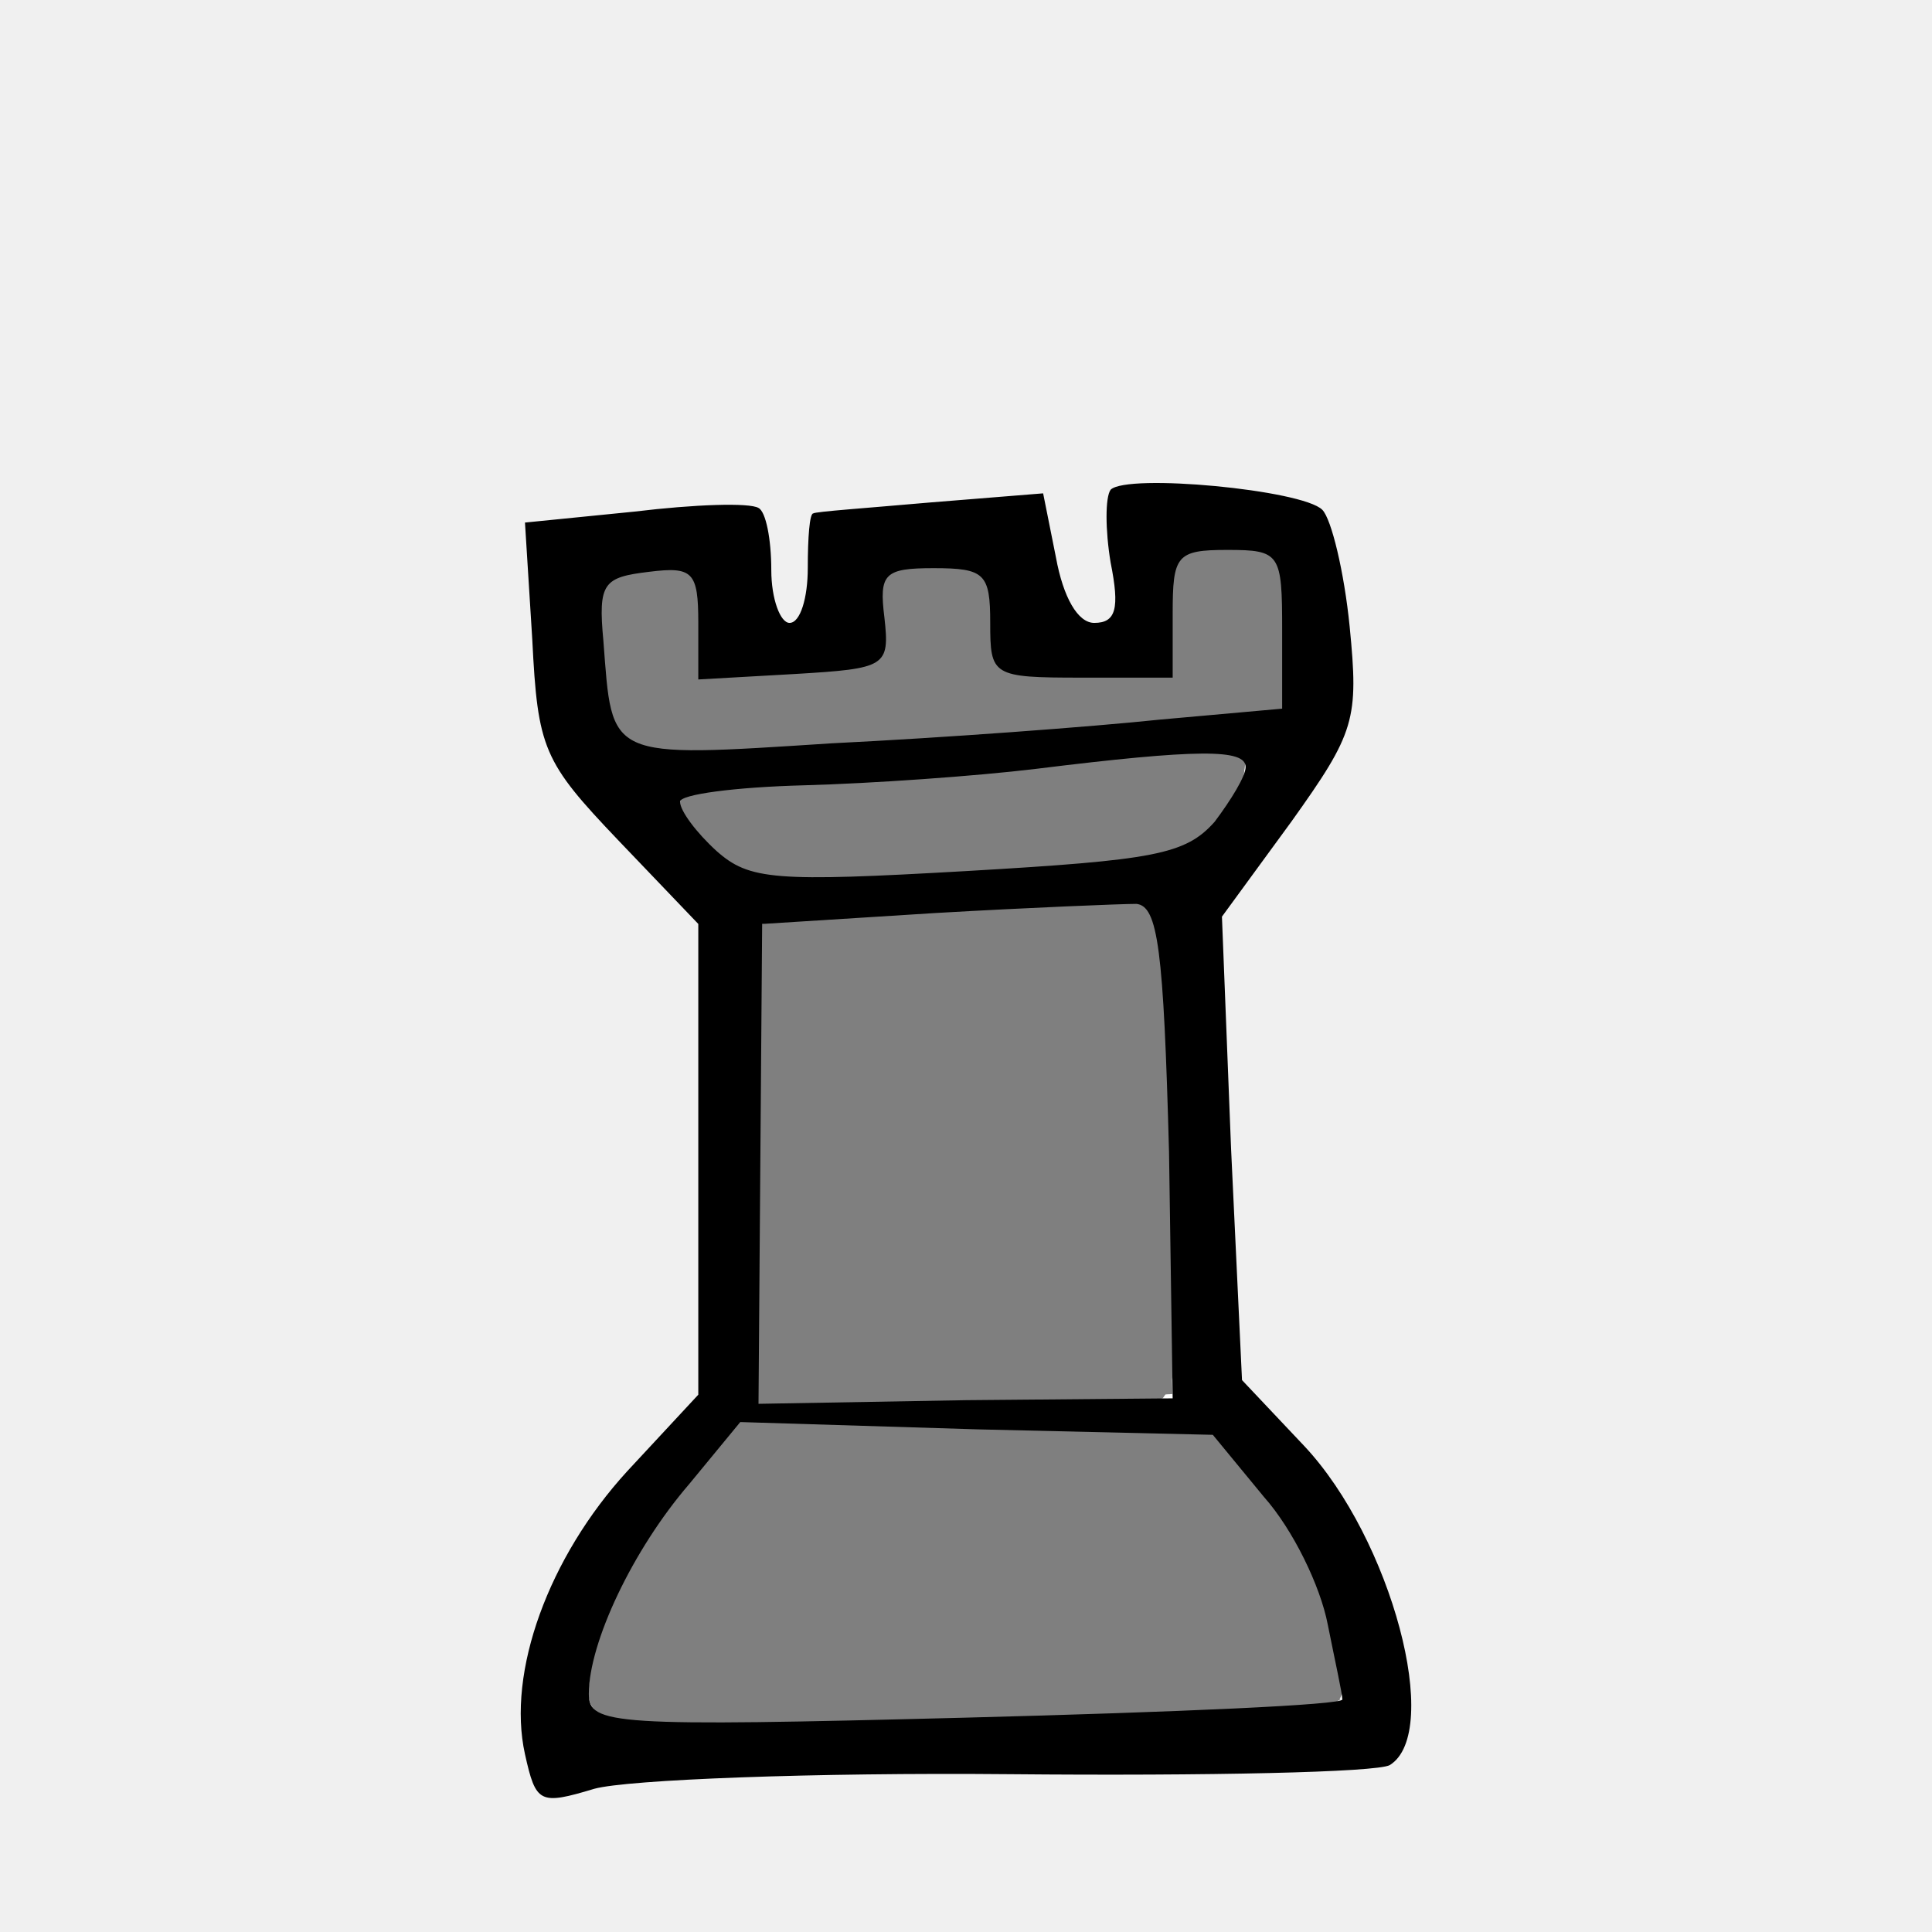
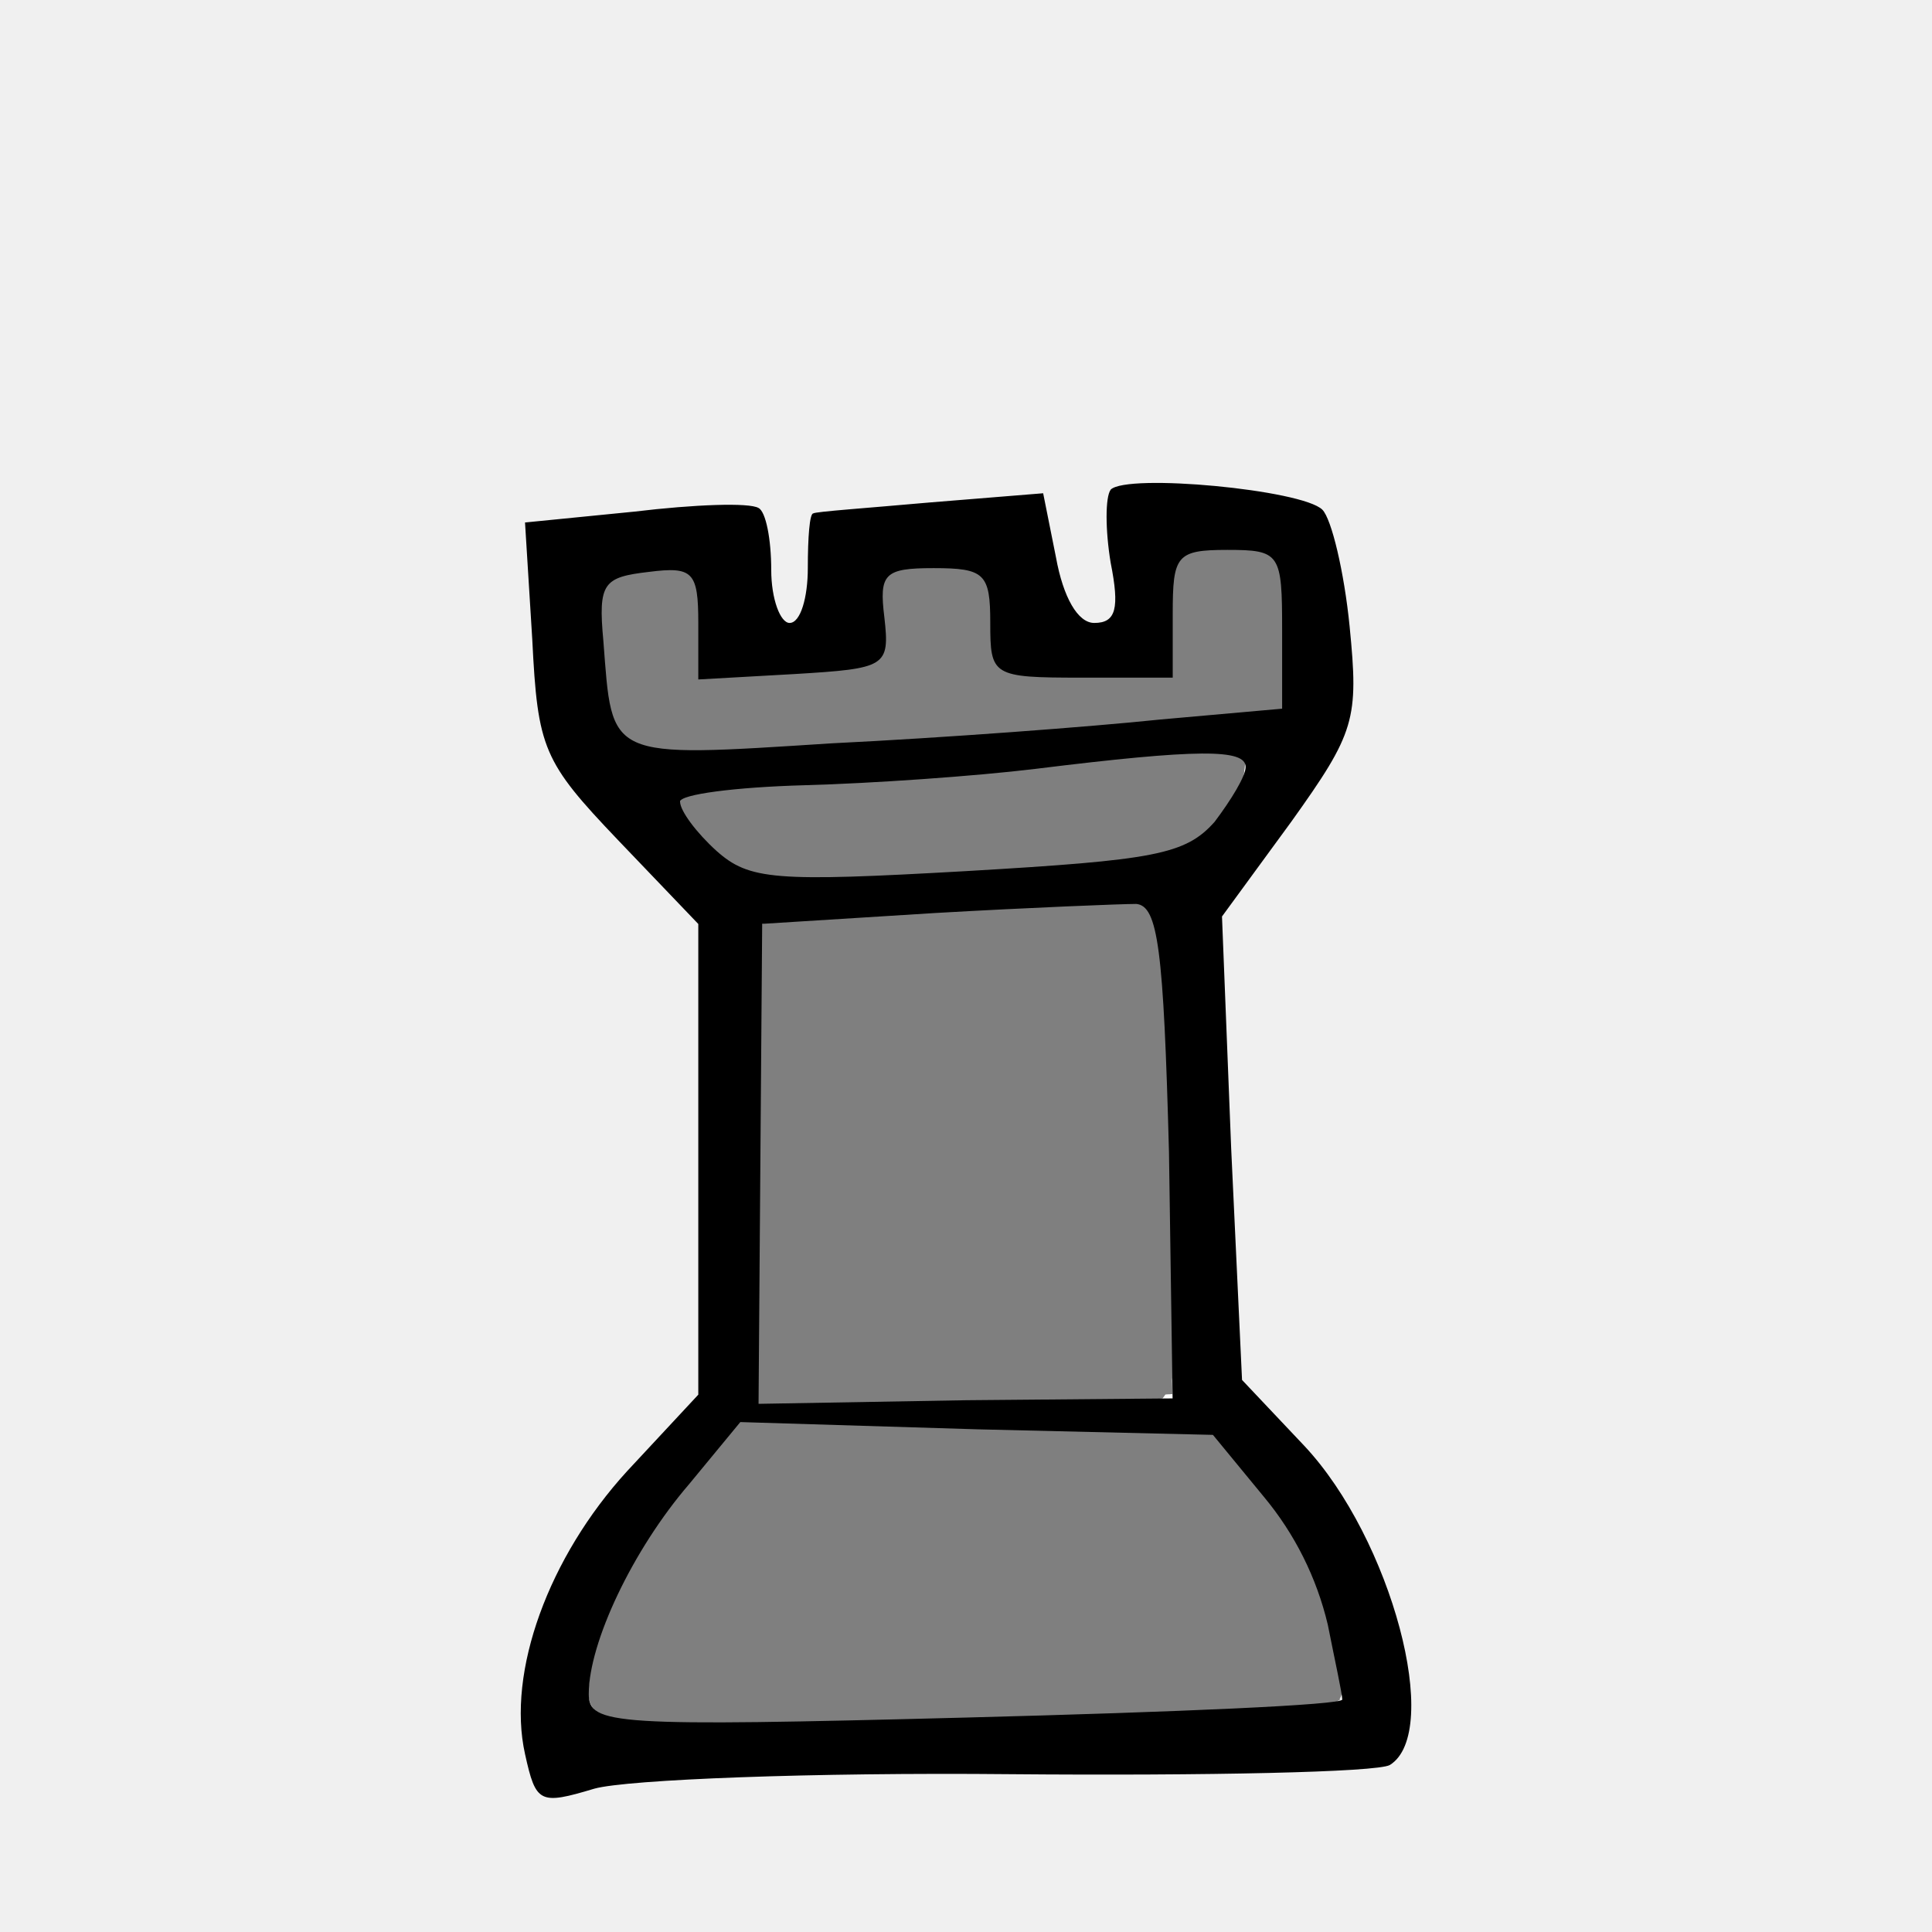
- <svg xmlns="http://www.w3.org/2000/svg" version="1.0" width="160pt" height="160pt" viewBox="0 0 160 160" preserveAspectRatio="xMidYMid" id="svg144">
-   <defs id="defs144" />
-   <rect style="display:inline;fill:none;stroke-width:1.958" id="rect1" width="160" height="160" x="0" y="0" />
-   <g id="g1" transform="translate(0,8.908939)">
-     <path style="fill:#ffffff;stroke-width:0.395" d="m 100.909,36.699 c -1.691,-0.281 -3.713,0.538 -3.544,2.547 -0.205,2.567 -0.165,5.147 -0.259,7.719 -4.72,-0.25 -9.612,0.495 -14.247,-0.457 -1.206,-2.373 -0.143,-5.604 -1.892,-7.693 -2.292,-0.771 -5.27,-1.242 -7.413,0.114 -1.033,2.079 0.55,4.97 -1.071,6.775 -4.434,1.549 -9.367,1.311 -14.048,1.455 -1.618,-0.391 -0.372,-3.612 -0.787,-5.256 -0.18,-1.158 0.352,-3.491 -1.527,-3.333 -1.864,0.054 -4.349,-0.366 -5.782,1.03 -0.764,3.767 -0.412,7.846 0.747,11.505 2.298,2.999 6.774,2.013 10.045,2.005 14.968,-0.862 30.06,-1.739 44.895,-3.425 0.291,-3.832 0.415,-7.824 -0.349,-11.609 -0.71,-1.891 -3.258,-1.228 -4.769,-1.377 z" id="path29" />
-     <path style="fill:#ffffff;stroke-width:0.395" d="m 99.375,53.593 c -11.38,0.599 -22.68,2.249 -34.078,2.666 -2.699,0.416 -5.684,-0.058 -8.241,0.914 -1.269,1.257 0.921,2.748 1.624,3.665 1.679,2.048 4.208,2.894 6.8,2.677 9.941,0.089 19.943,-0.276 29.784,-1.73 3.748,-0.469 7.008,-3.577 7.754,-7.22 -0.223,-1.558 -2.696,-0.741 -3.643,-0.971 z" id="path30" />
-     <path style="fill:#ffffff;stroke-width:0.395" d="m 88.545,66.353 c -8.502,0.212 -17.029,0.426 -25.483,1.395 -0.277,13.143 -0.039,26.48 -0.119,39.697 11.251,-0.476 22.792,-0.371 34.152,-0.377 0.042,-11.286 -0.275,-22.816 -0.964,-34.175 -0.229,-2.207 -0.21,-4.602 -1.273,-6.576 -2.104,0.012 -4.209,0.025 -6.313,0.037 z" id="path32" />
-     <path style="fill:#ffffff;stroke-width:0.395" d="m 61.196,108.825 c -5.145,6.345 -10.806,13.038 -12.335,21.299 -0.498,1.545 0.461,3.209 2.182,3.154 11.373,0.835 22.807,0.04 34.198,-0.115 8.522,-0.419 17.142,-0.275 25.592,-1.392 0.402,-2.699 -0.972,-5.494 -1.601,-8.118 -1.571,-5.158 -5.05,-9.583 -8.671,-13.425 -13.096,-0.824 -26.275,-0.827 -39.364,-1.403 z" id="path33" />
-     <path style="fill:#ffffff;stroke-width:0.395" d="m 61.111,108.734 c -4.975,6.421 -10.845,12.974 -12.268,21.245 -0.5,1.645 0.517,3.418 2.339,3.378 10.898,1.113 21.88,0.021 32.806,-0.066 8.768,-0.416 17.618,-0.309 26.328,-1.318 1.521,-1.227 0.077,-3.593 -0.033,-5.157 -1.417,-6.515 -5.322,-12.182 -9.881,-16.901 -13.094,-0.344 -26.218,-0.831 -39.291,-1.182 z" id="path34" />
-     <path style="fill:#ffffff;stroke-width:0.395" d="m 60.798,108.863 c -4.78,6.455 -10.651,12.915 -11.956,21.127 -0.48,1.638 0.503,3.43 2.324,3.426 9.566,0.812 19.208,0.152 28.799,0.099 10.113,-0.388 20.298,-0.266 30.349,-1.457 1.531,-1.242 0.169,-3.656 0.031,-5.235 -1.43,-6.583 -5.306,-12.479 -10.166,-17.031 -13.12,-0.319 -26.275,-1.039 -39.381,-0.929 z" id="path35" />
-     <path style="fill:#ffffff;stroke-width:0.395" d="m 60.775,108.77 c -4.659,6.316 -10.373,12.618 -11.962,20.563 -0.55,1.88 0.411,4.241 2.599,4.27 13.612,0.536 27.258,-0.162 40.875,-0.44 6.158,-0.316 12.471,-0.193 18.514,-1.143 0.444,-4.275 -1.212,-8.517 -2.908,-12.359 -2.137,-3.674 -4.637,-7.237 -7.887,-10.003 -13.076,-0.316 -26.151,-0.889 -39.232,-0.888 z" id="path36" />
-     <path style="fill:#ffffff;stroke-width:0.395" d="m 60.685,108.699 c -4.643,6.556 -10.59,12.952 -11.977,21.145 -0.508,1.799 0.565,3.736 2.547,3.755 16.139,0.528 32.303,-0.143 48.439,-0.638 3.59,-0.348 7.407,0.057 10.853,-1.043 1.114,-2.891 -0.419,-6.164 -1.262,-8.974 -1.864,-5.082 -5.085,-9.58 -9.013,-13.258 -13.183,-0.573 -26.415,-0.849 -39.587,-0.988 z" id="path37" />
-     <path style="fill:#ffffff;stroke-width:0.395" d="m 63.193,108.705 c -1.463,-0.052 -3.159,-0.284 -3.73,1.454 -4.517,6.357 -10.257,12.807 -10.912,20.934 0.029,2.721 3.429,2.737 5.374,2.644 17.997,0.127 36.017,-0.109 53.984,-1.189 1.34,-0.034 3.355,-0.304 3.047,-2.142 -0.182,-6.779 -3.96,-12.953 -8.053,-18.134 -1.303,-1.565 -2.529,-3.427 -4.868,-2.788 -11.611,-0.38 -23.224,-0.774 -34.843,-0.78 z" id="path38" />
-     <path style="fill:#ffffff;stroke-width:0.395" d="m 86.442,66.258 c -7.795,0.398 -15.661,0.355 -23.392,1.458 -0.25,13.17 -0.035,26.503 -0.107,39.736 10.388,-0.077 21.011,-0.528 31.497,-0.385 3.562,1.133 2.916,-2.033 2.776,-4.482 -0.396,-11.546 -0.076,-23.178 -1.591,-34.649 0.196,-3.076 -3.084,-1.572 -4.967,-1.807 -1.405,0.043 -2.81,0.086 -4.215,0.13 z" id="path39" />
-     <path style="fill:#ffffff;stroke-width:0.395" d="m 91.504,66.039 c -9.374,0.29 -18.811,0.405 -28.116,1.579 -0.623,5.385 -0.289,11.047 -0.484,16.529 0.028,7.775 -0.29,15.7 -0.022,23.38 11.307,-0.24 22.724,-0.162 33.965,-0.586 0.772,-4.886 0.068,-9.967 0.184,-14.92 -0.367,-8.23 0.086,-16.603 -1.528,-24.714 -0.315,-2.003 -2.666,-1.012 -3.999,-1.268 z" id="path40" />
-     <path style="fill:#ffffff;stroke-width:0.395" d="m 91.321,65.916 c -9.397,0.298 -18.817,0.645 -28.173,1.546 -0.534,13.251 -0.455,26.643 -0.727,39.948 11.03,0.187 22.307,-0.023 33.429,-0.309 1.923,0.349 0.991,-2.338 1.311,-3.368 0.03,-11.669 0.015,-23.397 -1.254,-35.004 -0.233,-1.241 -0.541,-3.133 -2.281,-2.785 -0.768,-0.041 -1.536,-0.035 -2.305,-0.028 z" id="path41" />
-     <path style="fill:#ffffff;stroke-width:0.395" d="m 99.197,53.505 c -12.476,0.775 -24.901,2.271 -37.391,2.908 -1.567,0.534 -4.186,-0.503 -5.122,1.238 -0.008,2.147 2.324,3.584 3.823,4.818 3.622,1.904 7.969,0.858 11.895,1.12 8.356,-0.324 16.863,-0.341 25.031,-2.283 2.616,-1.339 5.41,-3.824 5.586,-6.925 -0.55,-1.308 -2.75,-0.697 -3.821,-0.875 z" id="path42" />
-     <path style="fill:#ffffff;stroke-width:0.395" d="m 99.448,53.512 c -13.16,0.681 -26.269,2.16 -39.421,3.006 -1.167,0.063 -3.798,-0.01 -3.326,1.877 1.687,3.319 5.292,5.698 9.109,5.167 10.445,-0.211 21.054,0.104 31.328,-2.042 2.778,-1.31 5.534,-3.915 5.916,-7.081 -0.216,-1.453 -2.71,-0.691 -3.606,-0.927 z" id="path43" />
-     <path style="fill:#ffffff;stroke-width:0.395" d="m 98.631,53.508 c -12.988,0.679 -25.937,2.013 -38.906,2.973 -1.157,0.089 -4.155,0.387 -3.028,2.225 1.801,2.434 4.207,5.157 7.568,4.778 10.34,0.285 20.785,0.147 31.014,-1.504 3.584,-0.669 7.026,-3.503 7.8,-7.111 0.044,-2.063 -3.296,-1.106 -4.448,-1.361 z" id="path44" />
-     <path style="fill:#ffffff;stroke-width:0.395" d="m 101.344,36.461 c -1.956,-0.158 -4.414,0.809 -4.162,3.175 -0.197,2.342 -0.247,4.694 -0.377,7.04 -4.592,-0.007 -9.512,0.849 -13.92,-0.537 -1.253,-2.37 0.061,-6.021 -2.452,-7.662 -2.073,-0.532 -4.59,-0.782 -6.556,0.182 -1.624,2.002 0.502,5.687 -2.148,7.108 -4.067,1.363 -8.511,1.14 -12.756,1.314 -2.072,-0.512 -0.875,-3.376 -1.221,-4.864 -0.173,-1.276 0.413,-3.965 -1.685,-3.704 -1.909,0.167 -4.564,-0.349 -5.916,1.289 -0.46,3.462 -0.177,7.133 0.585,10.55 1.329,3.31 5.714,3.042 8.647,2.936 15.378,-0.88 30.781,-1.744 46.09,-3.45 1.881,-0.835 0.252,-4.432 0.707,-6.37 -0.337,-2.175 0.787,-5.92 -2.142,-6.686 -0.872,-0.257 -1.789,-0.33 -2.695,-0.321 z" id="path45" />
-     <path style="fill:#ffffff;stroke-width:0.395" d="m 100.939,36.506 c -1.943,-0.297 -3.908,0.958 -3.816,3.066 -0.269,2.322 -0.269,4.666 -0.409,6.998 -4.391,-0.27 -8.942,0.536 -13.248,-0.465 -2.258,-1.829 -0.127,-6.066 -3.004,-7.584 -2.115,-0.59 -4.74,-0.858 -6.714,0.249 -1.527,1.958 0.472,5.55 -2.253,6.836 -4.13,1.396 -8.707,1.208 -12.986,1.239 -0.904,-2.56 -0.073,-5.665 -1.311,-8.124 -2.18,-0.586 -4.918,-0.531 -6.843,0.771 -1.082,2.116 -0.103,4.779 -0.265,7.071 0.039,2.558 0.68,6.176 3.821,6.487 7.644,0.766 15.341,-0.456 22.992,-0.726 9.595,-0.786 19.286,-1.08 28.799,-2.496 1.151,-1.696 0.233,-4.173 0.556,-6.108 -0.11,-2.392 0.695,-6.099 -2.323,-7.042 -0.978,-0.238 -2,-0.161 -2.997,-0.17 z" id="path46" />
-     <path style="fill:#ffffff;stroke-width:0.395" d="m 100.857,36.51 c -1.871,-0.291 -3.81,0.874 -3.732,2.925 -0.384,2.214 -0.051,4.75 -0.742,6.8 -4.143,0.161 -8.484,0.726 -12.576,-0.197 -2.284,-1.469 -0.923,-4.867 -2.413,-6.925 -1.138,-1.507 -3.496,-1.115 -5.166,-1.216 -2.217,-0.064 -3.705,1.941 -3.402,4.051 0.311,1.702 -0.456,3.59 -2.352,3.822 -3.787,0.891 -7.841,1.32 -11.692,0.781 -1.415,-1.738 -0.377,-4.42 -1.034,-6.49 -0.052,-2.271 -2.932,-1.677 -4.431,-1.638 -1.992,-0.136 -3.804,1.382 -3.534,3.463 0.233,3.25 -0.238,6.996 1.665,9.824 2.867,2.585 7.177,1.366 10.665,1.546 14.319,-0.749 28.656,-1.626 42.903,-3.219 2.129,-0.096 1.035,-2.875 1.322,-4.202 -0.304,-2.779 0.364,-5.925 -0.951,-8.471 -1.072,-1.273 -3.099,-0.696 -4.531,-0.855 z" id="path47" />
-     <path style="fill:#7f7f7f;stroke-width:0.536" d="m 100.568,36.873 c -2.298,-0.567 -3.656,1.493 -3.463,3.571 -0.233,2.198 -0.132,4.411 -0.154,6.616 -4.624,-0.264 -9.523,0.555 -14.009,-0.698 -1.752,-2.288 0.253,-6.621 -3.077,-7.988 -2.106,-0.672 -4.497,-0.143 -6.518,0.319 -0.555,2.21 1.076,5.762 -1.082,7.324 -4.694,1.205 -9.631,1.028 -14.453,1.306 -0.687,-2.611 0.561,-6.956 -1.201,-8.616 -2.38,-0.401 -6.972,-0.374 -6.798,3.066 0.561,3.529 -0.368,8.639 3.237,10.78 5.677,1.64 11.726,-0.063 17.533,-0.016 11.833,-0.832 23.824,-1.499 35.522,-2.913 -0.411,-3.926 0.752,-8.222 -0.688,-11.969 -1.201,-1.263 -3.33,-0.601 -4.846,-0.782 z" id="path15" />
-     <path style="fill:#7f7f7f;stroke-width:0.536" d="m 99.288,53.589 c -12.95,0.902 -25.853,2.375 -38.823,3.065 -1.028,0.279 -4.764,-0.19 -3.715,1.848 2.083,3.153 5.504,5.562 9.453,4.889 10.373,-0.389 20.988,0.242 31.144,-2.216 2.734,-1.174 5.242,-4.004 5.55,-6.986 -0.766,-0.977 -2.55,-0.448 -3.609,-0.6 z" id="path16" />
-     <path style="fill:#7f7f7f;stroke-width:0.536" d="m 89.843,66.226 c -8.81,0.46 -17.813,0.594 -26.496,1.562 -0.17,13.163 -0.547,26.497 -0.355,39.556 11.345,-0.324 22.862,-0.132 34.108,-0.807 -0.371,-12.669 -0.067,-25.43 -1.534,-38.03 0.025,-3.776 -3.355,-1.976 -5.723,-2.282 z" id="path17" />
-     <path style="fill:#7f7f7f;stroke-width:0.536" d="m 61.308,108.727 c -5.287,6.714 -11.639,13.816 -12.409,22.705 0.721,2.976 4.909,1.784 7.084,2.104 18.322,-0.214 36.697,-0.299 54.967,-1.639 -0.38,-7.046 -3.534,-14.162 -8.416,-19.408 -1.441,-3.525 -5.104,-2.428 -8.109,-2.649 -11.036,-0.266 -22.121,-0.477 -33.117,-1.113 z" id="path18" />
-     <path style="fill:#7f7f7f;stroke-width:0.536" d="m 100.742,36.34 c -2.557,-0.433 -4.059,2.003 -3.75,4.3 -0.614,1.994 1.239,6.398 -1.114,6.517 -4.206,-0.595 -8.921,0.507 -12.862,-1.325 -1.744,-2.117 0.366,-6.217 -2.887,-7.431 -2.178,-0.505 -5.781,-1.309 -7.027,1.123 -0.718,1.921 0.47,4.528 -0.851,6.138 -4.582,0.765 -9.573,1.545 -14.153,1.081 -0.682,-2.282 0.605,-5.226 -0.737,-7.193 -0.078,-0.404 0.004,-1.476 -1.073,-1.354 -2.395,-0.198 -6.737,-0.024 -6.438,3.38 0.084,2.967 -0.517,6.586 1.234,9.124 0.03,1.765 3.032,2.74 4.762,2.522 16.831,-0.163 33.658,-1.497 50.389,-3.283 -0.145,-4.008 0.948,-8.677 -0.811,-12.515 -1.118,-1.341 -3.151,-1.028 -4.686,-1.086 z" id="path19" />
-     <path style="fill:#7f7f7f;stroke-width:0.536" d="m 97.807,53.513 c -12.417,0.82 -24.801,2.083 -37.23,2.825 -1.428,0.033 -5.255,0.377 -3.739,2.706 2.405,4.26 7.548,5.073 11.997,4.669 9.384,-0.311 18.964,-0.081 28.159,-2.134 2.863,-1.552 6.134,-4.062 5.934,-7.615 -1.448,-0.859 -3.506,-0.292 -5.121,-0.451 z" id="path20" />
-     <path style="fill:#7f7f7f;stroke-width:0.536" d="m 90.705,65.922 c -9.341,0.473 -18.914,0.397 -28.088,1.819 0.1,13.214 -0.2,26.593 0.15,39.703 11.081,-0.25 22.252,0.386 33.281,-0.629 2.197,-1.637 0.408,-6.202 1.072,-8.954 C 97.051,87.605 97.045,77.235 95.561,67.087 95.093,65.107 92.057,66.252 90.705,65.922 Z" id="path21" />
-     <path style="fill:#7f7f7f;stroke-width:0.536" d="m 60.771,108.781 c -4.948,6.629 -11.202,13.481 -11.943,22.089 -0.078,3.259 3.98,2.825 6.16,2.838 18.252,-0.237 36.552,-0.069 54.76,-1.443 2.645,0.02 0.766,-3.41 0.76,-4.828 -1.055,-6.813 -5.279,-12.441 -9.631,-17.524 -13.325,-1.022 -26.772,-0.882 -40.105,-1.132 z" id="path22" />
-     <path style="fill:#7f7f7f;stroke-width:0.536" d="m 101.029,36.345 c -2.113,-0.398 -4.088,1.084 -3.886,3.318 -0.523,2.254 0.34,5.794 -0.988,7.138 -4.252,-0.218 -8.993,0.694 -12.878,-1.328 -2.156,-1.955 0.294,-6.554 -3.34,-7.303 -2.09,-0.158 -5.079,-0.822 -6.664,0.828 -1.043,2.175 0.691,6.344 -2.702,6.83 -4.11,0.697 -8.321,0.549 -12.481,0.847 -0.472,-2.618 1.061,-6.621 -1.533,-8.446 -2.322,-0.421 -6.464,-0.346 -6.703,2.771 -0.005,3.816 -0.778,8.848 2.472,11.613 5.255,1.341 10.881,0.171 16.269,0.296 12.595,-0.646 25.375,-1.208 37.777,-3.082 -0.482,-4.126 0.969,-8.823 -0.971,-12.653 -1.13,-1.099 -2.953,-0.756 -4.37,-0.828 z" id="path23" />
-     <path style="fill:#7f7f7f;stroke-width:0.536" d="m 100.979,36.347 c -2.682,-0.401 -4.672,2.019 -4.169,4.589 -0.432,1.714 0.874,5.853 -2.165,5.566 -3.772,-0.334 -8.6,0.969 -11.635,-1.905 -1.455,-1.95 0.218,-5.781 -2.991,-6.386 -2.107,-0.209 -5.081,-0.85 -6.744,0.752 -0.937,2.171 0.421,5.995 -2.859,6.564 -4.036,0.906 -8.203,0.99 -12.327,0.994 -0.489,-2.553 1.143,-6.845 -1.77,-8.37 -2.58,-0.702 -6.954,0.06 -6.54,3.577 0.138,3.546 -0.613,8.34 2.46,10.857 6.785,2.028 14.003,0.111 20.944,0.219 10.803,-0.746 21.731,-1.025 32.406,-2.799 1.655,-2.03 0.653,-5.239 0.892,-7.705 -0.25,-2.159 0.084,-6.242 -3.22,-5.875 -0.758,-0.076 -1.521,-0.103 -2.282,-0.08 z" id="path24" />
-     <path style="fill:#7f7f7f;stroke-width:0.536" d="m 97.902,53.426 c -12.177,0.626 -24.318,2.071 -36.505,2.753 -1.562,0.448 -4.828,-0.125 -5.196,1.987 2.055,3.013 5.244,6.324 9.282,5.703 10.511,-0.164 21.134,-0.342 31.503,-2.16 2.876,-1.44 6.052,-4.252 6.148,-7.653 -0.939,-1.263 -3.895,-0.295 -5.233,-0.63 z" id="path25" />
-     <path style="fill:#7f7f7f;stroke-width:0.536" d="m 100.212,53.25 c -14.096,0.763 -28.195,1.865 -42.238,3.255 -1.895,-0.115 -2.32,2.058 -0.886,3.065 2.078,2.749 5.177,4.788 8.77,4.291 10.148,0.022 20.448,-0.022 30.427,-2.023 3.259,-0.863 6.902,-3.84 6.76,-7.458 -0.379,-1.193 -1.812,-1.203 -2.833,-1.13 z" id="path26" />
-     <path style="fill:#7f7f7f;stroke-width:0.536" d="m 89.187,65.849 c -8.845,0.397 -17.893,0.442 -26.57,1.847 0.1,13.229 -0.2,26.623 0.15,39.748 11.111,-0.236 22.316,0.519 33.373,-0.576 1.988,-1.836 0.587,-5.31 1.095,-7.672 C 97.107,88.585 97.386,77.847 95.662,67.355 94.91,64.737 91.023,66.316 89.187,65.849 Z" id="path27" />
-     <path style="fill:#7f7f7f;stroke-width:0.536" d="m 87.007,65.855 c -8.11,0.39 -16.49,0.18 -24.389,1.86 0.1,13.222 -0.2,26.61 0.15,39.729 11.154,-0.254 22.391,0.541 33.499,-0.528 1.499,-1.829 0.602,-4.922 0.99,-7.189 -0.059,-10.878 0.196,-21.898 -1.597,-32.647 -1.563,-2.179 -5.051,-0.761 -7.296,-1.235 -0.452,0.004 -0.905,0.007 -1.357,0.01 z" id="path28" />
-     <path style="fill:#7f7f7f;stroke-width:0.536" d="m 60.689,108.657 c -4.909,6.863 -11.382,13.833 -11.975,22.664 0.202,2.987 4.337,2.094 6.331,2.483 18.344,0.128 36.731,-0.198 55.025,-1.573 1.931,-0.541 0.626,-3.438 0.592,-4.814 -1.496,-6.661 -5.047,-13.134 -10.34,-17.488 -13.096,-1.236 -26.352,-0.87 -39.511,-1.332 z" id="path48" />
-     <path style="fill:#7f7f7f;stroke-width:0.536" d="m 64.928,108.669 c -2.45,-0.052 -5.566,-0.214 -6.496,2.73 -4.091,6.248 -10.231,12.664 -9.562,20.694 1.21,2.639 5.047,1.503 7.322,1.906 18.13,-0.126 36.311,-0.323 54.381,-1.838 1.484,-1.385 0.018,-4.098 -0.14,-5.833 -1.622,-6.377 -5.26,-12.132 -9.917,-16.713 -11.848,-0.705 -23.719,-0.945 -35.586,-0.945 z" id="path49" />
-     <path d="m 91.979,31.647 c -0.453,0.604 -0.453,3.324 0,6.044 0.756,3.778 0.453,4.986 -1.36,4.986 -1.36,0 -2.569,-2.115 -3.173,-5.44 l -1.058,-5.289 -9.368,0.756 c -5.137,0.453 -9.519,0.756 -9.67,0.907 -0.302,0 -0.453,1.964 -0.453,4.533 0,2.418 -0.604,4.533 -1.511,4.533 -0.756,0 -1.511,-1.964 -1.511,-4.382 0,-2.569 -0.453,-4.835 -1.058,-5.137 -0.756,-0.453 -5.289,-0.302 -10.275,0.302 l -9.066,0.907 0.604,9.67 c 0.453,9.066 0.907,10.124 7.102,16.621 l 6.648,6.951 v 19.492 19.492 l -5.893,6.346 c -6.497,7.102 -9.973,16.621 -8.462,23.421 0.907,4.08 1.209,4.231 5.742,2.871 2.72,-0.756 18.132,-1.36 34.451,-1.209 16.319,0.151 30.371,-0.151 31.429,-0.755 4.382,-2.72 0.151,-18.737 -7.102,-26.443 l -5.137,-5.44 -0.907,-19.19 -0.755,-19.19 5.742,-7.857 c 5.289,-7.404 5.591,-8.462 4.835,-16.168 -0.453,-4.533 -1.511,-8.915 -2.267,-9.67 -1.662,-1.662 -16.168,-3.022 -17.528,-1.662 z M 106.182,43.282 v 6.497 l -10.124,0.907 c -5.742,0.604 -17.981,1.511 -27.198,1.964 -18.737,1.209 -18.132,1.36 -18.888,-8.462 -0.453,-4.835 0,-5.289 3.778,-5.742 3.626,-0.453 4.08,0 4.08,4.231 v 4.684 l 8.008,-0.453 c 7.555,-0.453 7.857,-0.604 7.404,-4.684 -0.453,-3.626 0,-4.08 4.08,-4.08 4.231,0 4.684,0.453 4.684,4.533 0,4.382 0.151,4.533 7.555,4.533 h 7.555 V 41.922 c 0,-4.835 0.302,-5.289 4.533,-5.289 4.382,0 4.533,0.302 4.533,6.648 z m -3.022,11.333 c 0,0.756 -1.209,2.72 -2.569,4.533 -2.418,2.72 -4.986,3.173 -20.55,4.08 -15.866,0.907 -17.981,0.756 -20.701,-1.662 -1.662,-1.511 -3.022,-3.324 -3.022,-4.08 0,-0.604 4.533,-1.209 10.275,-1.36 5.591,-0.151 14.204,-0.756 19.19,-1.36 13.448,-1.662 17.377,-1.662 17.377,-0.151 z m -6.346,31.882 0.302,20.399 -17.074,0.151 -17.226,0.302 0.151,-19.945 0.151,-19.794 14.355,-0.907 c 7.857,-0.453 15.412,-0.756 16.621,-0.756 1.813,0.151 2.267,3.778 2.72,20.55 z m 7.857,28.558 c 2.418,2.72 4.684,7.404 5.289,10.577 0.604,3.022 1.209,5.742 1.209,6.195 0.151,0.453 -13.75,1.058 -31.127,1.511 -29.314,0.755 -31.278,0.604 -31.278,-1.964 0,-4.231 3.626,-11.937 8.311,-17.377 l 4.231,-5.137 19.643,0.604 19.492,0.453 z" id="path31" style="stroke-width:0.151" />
-   </g>
+ <svg xmlns="http://www.w3.org/2000/svg" preserveAspectRatio="xMidYMid" version="1.0" viewBox="0 0 160 160">
+   <path fill="#fff" d="M100.9 45.6c-1.68-.27-3.7.55-3.53 2.55-.2 2.57-.17 5.15-.26 7.72-4.72-.25-9.62.5-14.25-.45-1.2-2.38-.14-5.6-1.9-7.7-2.28-.77-5.26-1.24-7.4.12-1.04 2.08.54 4.97-1.08 6.77-4.43 1.55-9.36 1.31-14.04 1.46-1.62-.4-.38-3.61-.79-5.26-.18-1.16.35-3.49-1.53-3.33-1.86.05-4.35-.37-5.78 1.03-.76 3.77-.41 7.84.75 11.5 2.3 3 6.77 2.02 10.04 2 14.97-.85 30.06-1.73 44.9-3.42.29-3.83.41-7.82-.35-11.6-.71-1.9-3.26-1.23-4.77-1.38zm-1.52 16.9c-11.38.6-22.69 2.25-34.08 2.67-2.7.41-5.69-.06-8.24.91-1.27 1.26.92 2.75 1.62 3.67a7.75 7.75 0 0 0 6.8 2.67c9.94.1 19.94-.27 29.78-1.73a9.39 9.39 0 0 0 7.76-7.22c-.22-1.56-2.7-.74-3.64-.97zM88.54 75.26c-8.5.21-17.02.43-25.48 1.4-.28 13.14-.04 26.48-.12 39.7 11.25-.48 22.8-.38 34.16-.38a535.7 535.7 0 0 0-.97-34.18c-.23-2.2-.2-4.6-1.27-6.57l-6.32.03zM61.2 117.73c-5.15 6.35-10.81 13.04-12.34 21.3-.5 1.55.46 3.21 2.18 3.16 11.38.83 22.81.04 34.2-.12 8.52-.42 17.14-.27 25.6-1.39.4-2.7-.98-5.5-1.6-8.12-1.58-5.16-5.06-9.58-8.68-13.42-13.1-.83-26.28-.83-39.36-1.4z" />
+   <path fill="#fff" d="M61.11 117.64c-4.97 6.42-10.84 12.98-12.27 21.25-.5 1.64.52 3.42 2.34 3.38 10.9 1.1 21.88.02 32.8-.07 8.78-.42 17.63-.3 26.34-1.32 1.52-1.23.07-3.6-.04-5.15-1.41-6.52-5.32-12.19-9.88-16.9-13.1-.35-26.22-.84-39.29-1.19z" />
+   <path fill="#fff" d="M60.8 117.77c-4.78 6.46-10.65 12.92-11.96 21.13-.48 1.64.5 3.43 2.33 3.43 9.56.8 19.2.15 28.8.1 10.1-.4 20.3-.27 30.34-1.46 1.54-1.24.17-3.66.04-5.24-1.43-6.58-5.31-12.48-10.17-17.03-13.12-.32-26.28-1.04-39.38-.93z" />
+   <path fill="#fff" d="M60.78 117.68C56.12 124 50.4 130.3 48.8 138.24c-.55 1.88.41 4.24 2.6 4.27 13.61.54 27.26-.16 40.88-.44 6.16-.31 12.47-.19 18.51-1.14.45-4.28-1.2-8.52-2.9-12.36-2.14-3.67-4.64-7.24-7.9-10-13.07-.32-26.14-.9-39.22-.9z" />
+   <path fill="#fff" d="M60.68 117.6c-4.64 6.56-10.59 12.96-11.97 21.15-.51 1.8.56 3.74 2.55 3.76 16.13.53 32.3-.14 48.43-.64 3.6-.35 7.41.06 10.86-1.04 1.11-2.9-.42-6.17-1.26-8.98a34.79 34.79 0 0 0-9.02-13.25c-13.18-.58-26.41-.85-39.59-1z" />
+   <path fill="#fff" d="M63.2 117.61c-1.47-.05-3.17-.28-3.74 1.46-4.51 6.35-10.25 12.8-10.9 20.93.02 2.72 3.42 2.74 5.36 2.65 18 .12 36.02-.11 53.99-1.2 1.34-.03 3.35-.3 3.05-2.13-.19-6.78-3.96-12.96-8.06-18.14-1.3-1.56-2.53-3.43-4.86-2.79-11.62-.38-23.23-.77-34.85-.78zm23.24-42.44c-7.8.4-15.66.35-23.39 1.45-.25 13.17-.04 26.5-.1 39.74 10.38-.08 21-.53 31.49-.38 3.56 1.13 2.92-2.04 2.78-4.49-.4-11.54-.08-23.17-1.6-34.65.2-3.07-3.08-1.57-4.96-1.8l-4.22.13z" />
+   <path fill="#fff" d="M91.5 74.95c-9.37.29-18.8.4-28.11 1.58-.63 5.38-.3 11.04-.49 16.53.03 7.77-.29 15.7-.02 23.38 11.31-.24 22.73-.17 33.97-.59.77-4.89.07-9.97.18-14.92-.37-8.23.09-16.6-1.53-24.71-.31-2-2.66-1.02-4-1.27z" />
+   <path fill="#fff" d="M91.32 74.82c-9.4.3-18.82.65-28.17 1.55-.54 13.25-.46 26.64-.73 39.95 11.03.18 22.3-.02 33.43-.31 1.92.35.99-2.34 1.31-3.37.03-11.67.02-23.4-1.25-35-.24-1.24-.54-3.14-2.28-2.79-.77-.04-1.54-.03-2.3-.03zm7.88-12.41c-12.48.78-24.9 2.27-37.4 2.91-1.56.54-4.18-.5-5.12 1.24 0 2.15 2.33 3.58 3.83 4.82 3.62 1.9 7.97.86 11.9 1.12 8.35-.33 16.85-.34 25.02-2.29 2.62-1.33 5.41-3.82 5.59-6.92-.55-1.3-2.75-.7-3.82-.88z" />
+   <path fill="#fff" d="M99.45 62.42c-13.16.68-26.27 2.16-39.42 3-1.17.07-3.8 0-3.33 1.88 1.69 3.32 5.3 5.7 9.11 5.17 10.44-.2 21.05.1 31.33-2.04 2.78-1.31 5.53-3.92 5.91-7.08-.21-1.46-2.7-.7-3.6-.93z" />
+   <path fill="#fff" d="M98.63 62.42c-12.99.68-25.94 2.01-38.9 2.97-1.16.09-4.16.39-3.03 2.22 1.8 2.44 4.2 5.16 7.56 4.78 10.35.29 20.79.15 31.02-1.5 3.58-.67 7.02-3.5 7.8-7.11.04-2.06-3.3-1.1-4.45-1.36zm2.71-17.05c-1.95-.16-4.4.8-4.16 3.17-.2 2.35-.24 4.7-.37 7.04-4.6 0-9.52.85-13.92-.53-1.26-2.37.06-6.02-2.46-7.66-2.07-.54-4.59-.79-6.55.18-1.63 2 .5 5.68-2.15 7.1-4.07 1.37-8.51 1.15-12.76 1.32-2.07-.51-.87-3.38-1.22-4.86-.17-1.28.42-3.97-1.68-3.7-1.91.16-4.57-.36-5.92 1.28a30.7 30.7 0 0 0 .59 10.55c1.32 3.31 5.71 3.04 8.64 2.94 15.38-.88 30.78-1.75 46.1-3.45 1.88-.84.25-4.44.7-6.37-.34-2.18.79-5.92-2.14-6.69a9.22 9.22 0 0 0-2.7-.32z" />
+   <path fill="#fff" d="M100.94 45.42c-1.94-.3-3.9.95-3.82 3.06-.27 2.32-.27 4.67-.4 7-4.4-.27-8.95.54-13.25-.47-2.26-1.83-.13-6.06-3-7.58-2.12-.59-4.75-.86-6.72.25-1.53 1.96.47 5.55-2.25 6.83-4.13 1.4-8.71 1.21-12.99 1.24-.9-2.56-.07-5.66-1.31-8.12-2.18-.59-4.92-.53-6.84.77-1.09 2.12-.1 4.78-.27 7.07.04 2.56.68 6.18 3.82 6.49 7.65.76 15.34-.46 23-.73 9.59-.78 19.28-1.08 28.8-2.5 1.15-1.7.23-4.17.55-6.1-.11-2.4.7-6.1-2.32-7.04-.98-.24-2-.17-3-.17z" />
+   <path fill="#fff" d="M100.86 45.42c-1.87-.3-3.81.87-3.74 2.92-.38 2.22-.05 4.75-.74 6.8-4.14.16-8.48.73-12.57-.2-2.29-1.46-.93-4.86-2.42-6.92-1.13-1.5-3.5-1.11-5.16-1.21-2.22-.07-3.7 1.94-3.4 4.05.3 1.7-.46 3.59-2.36 3.82a32.23 32.23 0 0 1-11.69.78c-1.41-1.74-.38-4.42-1.03-6.49-.05-2.27-2.93-1.68-4.43-1.64-2-.13-3.8 1.38-3.54 3.47.24 3.24-.24 7 1.67 9.82 2.87 2.58 7.18 1.37 10.66 1.55 14.32-.75 28.66-1.63 42.9-3.22 2.14-.1 1.04-2.88 1.33-4.2-.3-2.78.36-5.93-.95-8.48-1.07-1.27-3.1-.7-4.53-.85z" />
+   <path fill="#7f7f7f" d="M100.57 45.78c-2.3-.57-3.66 1.5-3.46 3.57-.24 2.2-.14 4.41-.16 6.62-4.62-.27-9.52.55-14-.7-1.76-2.29.25-6.62-3.09-7.99-2.1-.67-4.5-.14-6.51.32-.56 2.21 1.07 5.76-1.09 7.32-4.69 1.21-9.63 1.03-14.45 1.31-.69-2.61.56-6.96-1.2-8.62-2.38-.4-6.97-.37-6.8 3.07.56 3.53-.37 8.64 3.24 10.78 5.67 1.64 11.72-.06 17.53-.01 11.83-.84 23.83-1.5 35.52-2.92-.4-3.92.75-8.22-.69-11.97-1.2-1.26-3.33-.6-4.84-.78zM99.29 62.5c-12.95.9-25.85 2.37-38.82 3.06-1.03.28-4.77-.19-3.72 1.85 2.08 3.15 5.5 5.56 9.45 4.9 10.38-.4 21 .23 31.15-2.23 2.73-1.17 5.24-4 5.55-6.98-.77-.98-2.55-.45-3.61-.6zm-9.45 12.63c-8.8.47-17.81.6-26.5 1.57-.16 13.16-.54 26.5-.35 39.55 11.35-.32 22.86-.13 34.11-.8-.37-12.67-.07-25.43-1.53-38.03.02-3.78-3.36-1.98-5.73-2.29zM61.3 117.64c-5.28 6.71-11.63 13.81-12.4 22.7.72 2.98 4.9 1.78 7.08 2.1 18.33-.2 36.7-.3 54.97-1.63a31.68 31.68 0 0 0-8.42-19.41c-1.44-3.53-5.1-2.43-8.1-2.65-11.04-.27-22.13-.48-33.12-1.11z" />
+   <path fill="#7f7f7f" d="M100.74 45.25c-2.55-.43-4.06 2-3.75 4.3-.61 2 1.24 6.4-1.11 6.52-4.2-.6-8.92.5-12.86-1.33-1.75-2.12.36-6.22-2.89-7.43-2.18-.5-5.78-1.3-7.03 1.12-.71 1.92.47 4.53-.85 6.14-4.58.77-9.57 1.55-14.15 1.08-.68-2.28.6-5.22-.74-7.2-.07-.4 0-1.47-1.07-1.34-2.4-.2-6.74-.03-6.44 3.38.09 2.96-.51 6.58 1.24 9.12.03 1.76 3.03 2.74 4.76 2.52 16.83-.16 33.66-1.5 50.39-3.28-.15-4 .95-8.68-.81-12.52-1.12-1.34-3.15-1.02-4.69-1.08zM97.8 62.42c-12.41.82-24.8 2.08-37.22 2.83-1.43.03-5.26.37-3.74 2.7 2.4 4.26 7.55 5.08 12 4.67 9.38-.3 18.96-.08 28.15-2.13 2.87-1.55 6.14-4.06 5.94-7.62-1.45-.86-3.5-.29-5.12-.45zm-7.1 12.41c-9.34.47-18.9.4-28.08 1.82.1 13.21-.2 26.6.15 39.7 11.08-.25 22.25.39 33.28-.63 2.2-1.63.4-6.2 1.07-8.95-.07-10.26-.08-20.63-1.56-30.77-.47-1.98-3.5-.84-4.85-1.17Zm-29.93 42.86c-4.95 6.63-11.2 13.48-11.94 22.09-.08 3.26 3.98 2.82 6.16 2.84 18.25-.24 36.55-.07 54.76-1.45 2.64.02.76-3.4.76-4.82-1.06-6.82-5.28-12.45-9.63-17.53-13.33-1.02-26.78-.88-40.1-1.13z" />
+   <path fill="#7f7f7f" d="M101.03 45.25c-2.11-.4-4.09 1.09-3.89 3.32-.52 2.26.34 5.8-.98 7.14-4.26-.22-9 .7-12.88-1.33-2.16-1.95.3-6.55-3.34-7.3-2.1-.16-5.08-.82-6.67.83-1.04 2.17.7 6.34-2.7 6.83-4.11.7-8.32.55-12.48.84-.47-2.62 1.06-6.62-1.53-8.44-2.33-.42-6.47-.35-6.7 2.77-.01 3.81-.79 8.85 2.46 11.61 5.26 1.34 10.89.17 16.27.3 12.6-.65 25.38-1.21 37.78-3.09-.48-4.12.97-8.82-.97-12.65-1.13-1.1-2.95-.75-4.37-.83z" />
+   <path fill="#7f7f7f" d="M100.98 45.26c-2.68-.4-4.67 2.02-4.17 4.58-.43 1.72.87 5.86-2.16 5.57-3.78-.33-8.6.97-11.64-1.9-1.45-1.95.22-5.78-3-6.39-2.1-.2-5.07-.85-6.73.75-.94 2.17.42 6-2.86 6.57-4.04.9-8.2.99-12.33 1-.5-2.56 1.14-6.85-1.77-8.38-2.58-.7-6.96.06-6.54 3.58.14 3.54-.61 8.34 2.46 10.86 6.78 2.02 14 .1 20.94.21 10.8-.74 21.73-1.02 32.4-2.8 1.66-2.02.66-5.23.9-7.7-.25-2.16.09-6.24-3.22-5.87-.76-.08-1.52-.1-2.28-.08zM97.9 62.33c-12.18.63-24.32 2.08-36.5 2.76-1.57.45-4.83-.13-5.2 1.98 2.06 3.02 5.24 6.33 9.28 5.7 10.51-.16 21.14-.33 31.5-2.15 2.88-1.44 6.06-4.25 6.15-7.66-.93-1.26-3.89-.3-5.23-.63z" />
+   <path fill="#7f7f7f" d="M100.21 62.16c-14.1.76-28.2 1.86-42.24 3.25-1.9-.11-2.32 2.06-.88 3.07 2.08 2.75 5.17 4.79 8.77 4.29 10.15.02 20.45-.02 30.42-2.02 3.26-.87 6.9-3.84 6.77-7.46-.38-1.2-1.82-1.2-2.84-1.13zm-11.02 12.6c-8.85.4-17.9.44-26.57 1.84.1 13.23-.2 26.63.15 39.75 11.1-.23 22.31.52 33.37-.57 1.99-1.84.59-5.31 1.1-7.68-.13-10.6.15-21.34-1.58-31.84-.75-2.61-4.64-1.03-6.47-1.5Z" />
+   <path fill="#7f7f7f" d="M87 74.76c-8.1.4-16.48.18-24.38 1.86.1 13.23-.2 26.61.15 39.73 11.15-.25 22.39.54 33.5-.53 1.5-1.82.6-4.92.99-7.18-.06-10.88.2-21.9-1.6-32.65-1.56-2.18-5.05-.76-7.3-1.24l-1.35.01zm-26.31 42.81c-4.91 6.86-11.38 13.83-11.98 22.66.2 2.99 4.34 2.1 6.34 2.48 18.34.13 36.73-.2 55.02-1.57 1.93-.54.63-3.44.6-4.81-1.5-6.66-5.05-13.14-10.35-17.5-13.1-1.23-26.35-.86-39.5-1.32z" />
+   <path fill="#7f7f7f" d="M64.93 117.58c-2.45-.05-5.57-.22-6.5 2.73-4.09 6.25-10.23 12.66-9.56 20.7 1.2 2.63 5.05 1.5 7.32 1.9 18.13-.13 36.31-.33 54.38-1.84 1.49-1.39.02-4.1-.14-5.83-1.62-6.38-5.26-12.14-9.92-16.72a602.9 602.9 0 0 0-35.58-.94z" />
+   <path d="M91.98 40.56c-.45.6-.45 3.32 0 6.04.75 3.78.45 4.99-1.36 4.99-1.36 0-2.57-2.12-3.17-5.44l-1.06-5.3-9.37.76c-5.14.46-9.52.76-9.67.91-.3 0-.45 1.96-.45 4.53 0 2.42-.6 4.54-1.51 4.54-.76 0-1.52-1.97-1.52-4.39 0-2.56-.45-4.83-1.05-5.13-.76-.46-5.3-.3-10.28.3l-9.06.9.6 9.68c.45 9.06.9 10.12 7.1 16.62l6.65 6.95v38.98l-5.9 6.34c-6.49 7.1-9.97 16.62-8.45 23.42.9 4.08 1.2 4.23 5.74 2.87 2.72-.76 18.13-1.36 34.45-1.2 16.32.14 30.37-.16 31.43-.76 4.38-2.72.15-18.74-7.1-26.45l-5.14-5.44-.9-19.19-.76-19.19 5.74-7.85c5.29-7.4 5.59-8.47 4.83-16.17-.45-4.53-1.5-8.92-2.26-9.67-1.67-1.66-16.17-3.02-17.53-1.66zm14.2 11.63v6.5l-10.12.9c-5.74.6-17.98 1.52-27.2 1.97-18.74 1.2-18.13 1.36-18.89-8.46-.45-4.84 0-5.3 3.78-5.74 3.63-.46 4.08 0 4.08 4.23v4.68l8-.45c7.56-.46 7.87-.6 7.41-4.69-.45-3.62 0-4.08 4.08-4.08 4.23 0 4.69.46 4.69 4.54 0 4.38.15 4.53 7.55 4.53h7.56v-5.29c0-4.83.3-5.29 4.53-5.29 4.38 0 4.53.3 4.53 6.65zm-3.02 11.33c0 .76-1.2 2.72-2.57 4.54-2.42 2.72-4.98 3.17-20.55 4.08-15.86.9-17.98.75-20.7-1.67-1.66-1.5-3.02-3.32-3.02-4.08 0-.6 4.53-1.2 10.27-1.36 5.6-.15 14.2-.75 19.2-1.36 13.44-1.66 17.37-1.66 17.37-.15zm-6.35 31.89.3 20.4-17.07.15-17.22.3.15-19.95.15-19.8 14.35-.9c7.86-.45 15.42-.75 16.62-.75 1.82.15 2.27 3.77 2.72 20.55zm7.86 28.55a25.87 25.87 0 0 1 5.29 10.58c.6 3.02 1.2 5.74 1.2 6.2.16.45-13.74 1.05-31.12 1.5-29.31.76-31.28.61-31.28-1.96 0-4.23 3.63-11.93 8.31-17.37l4.24-5.14 19.64.6 19.5.46z" />
</svg>
